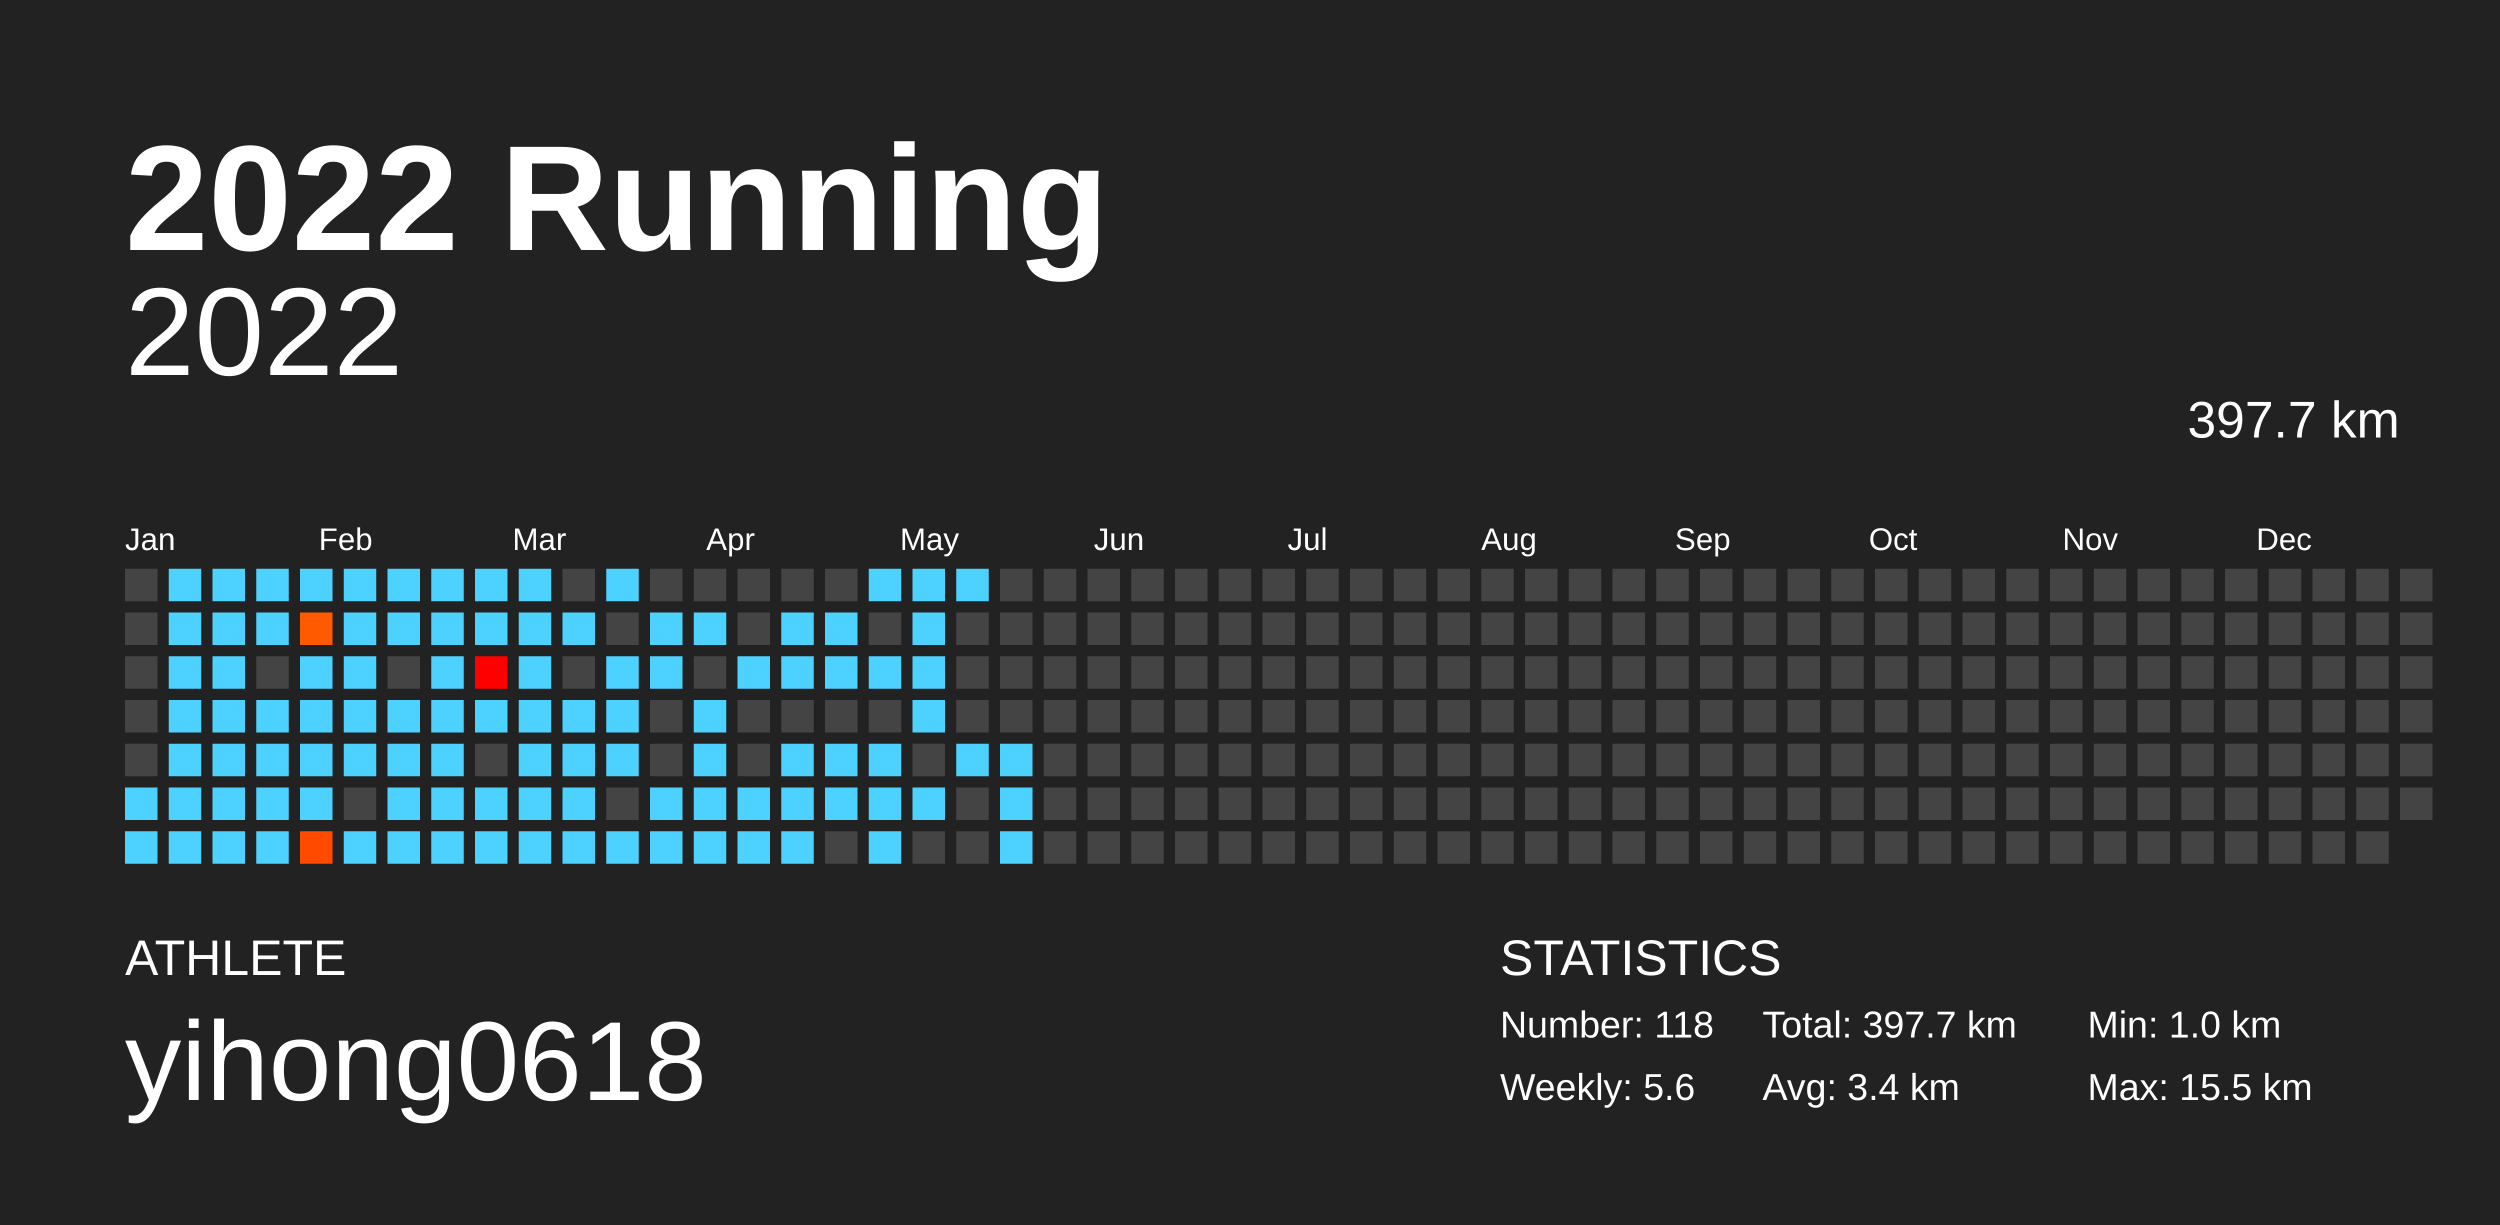
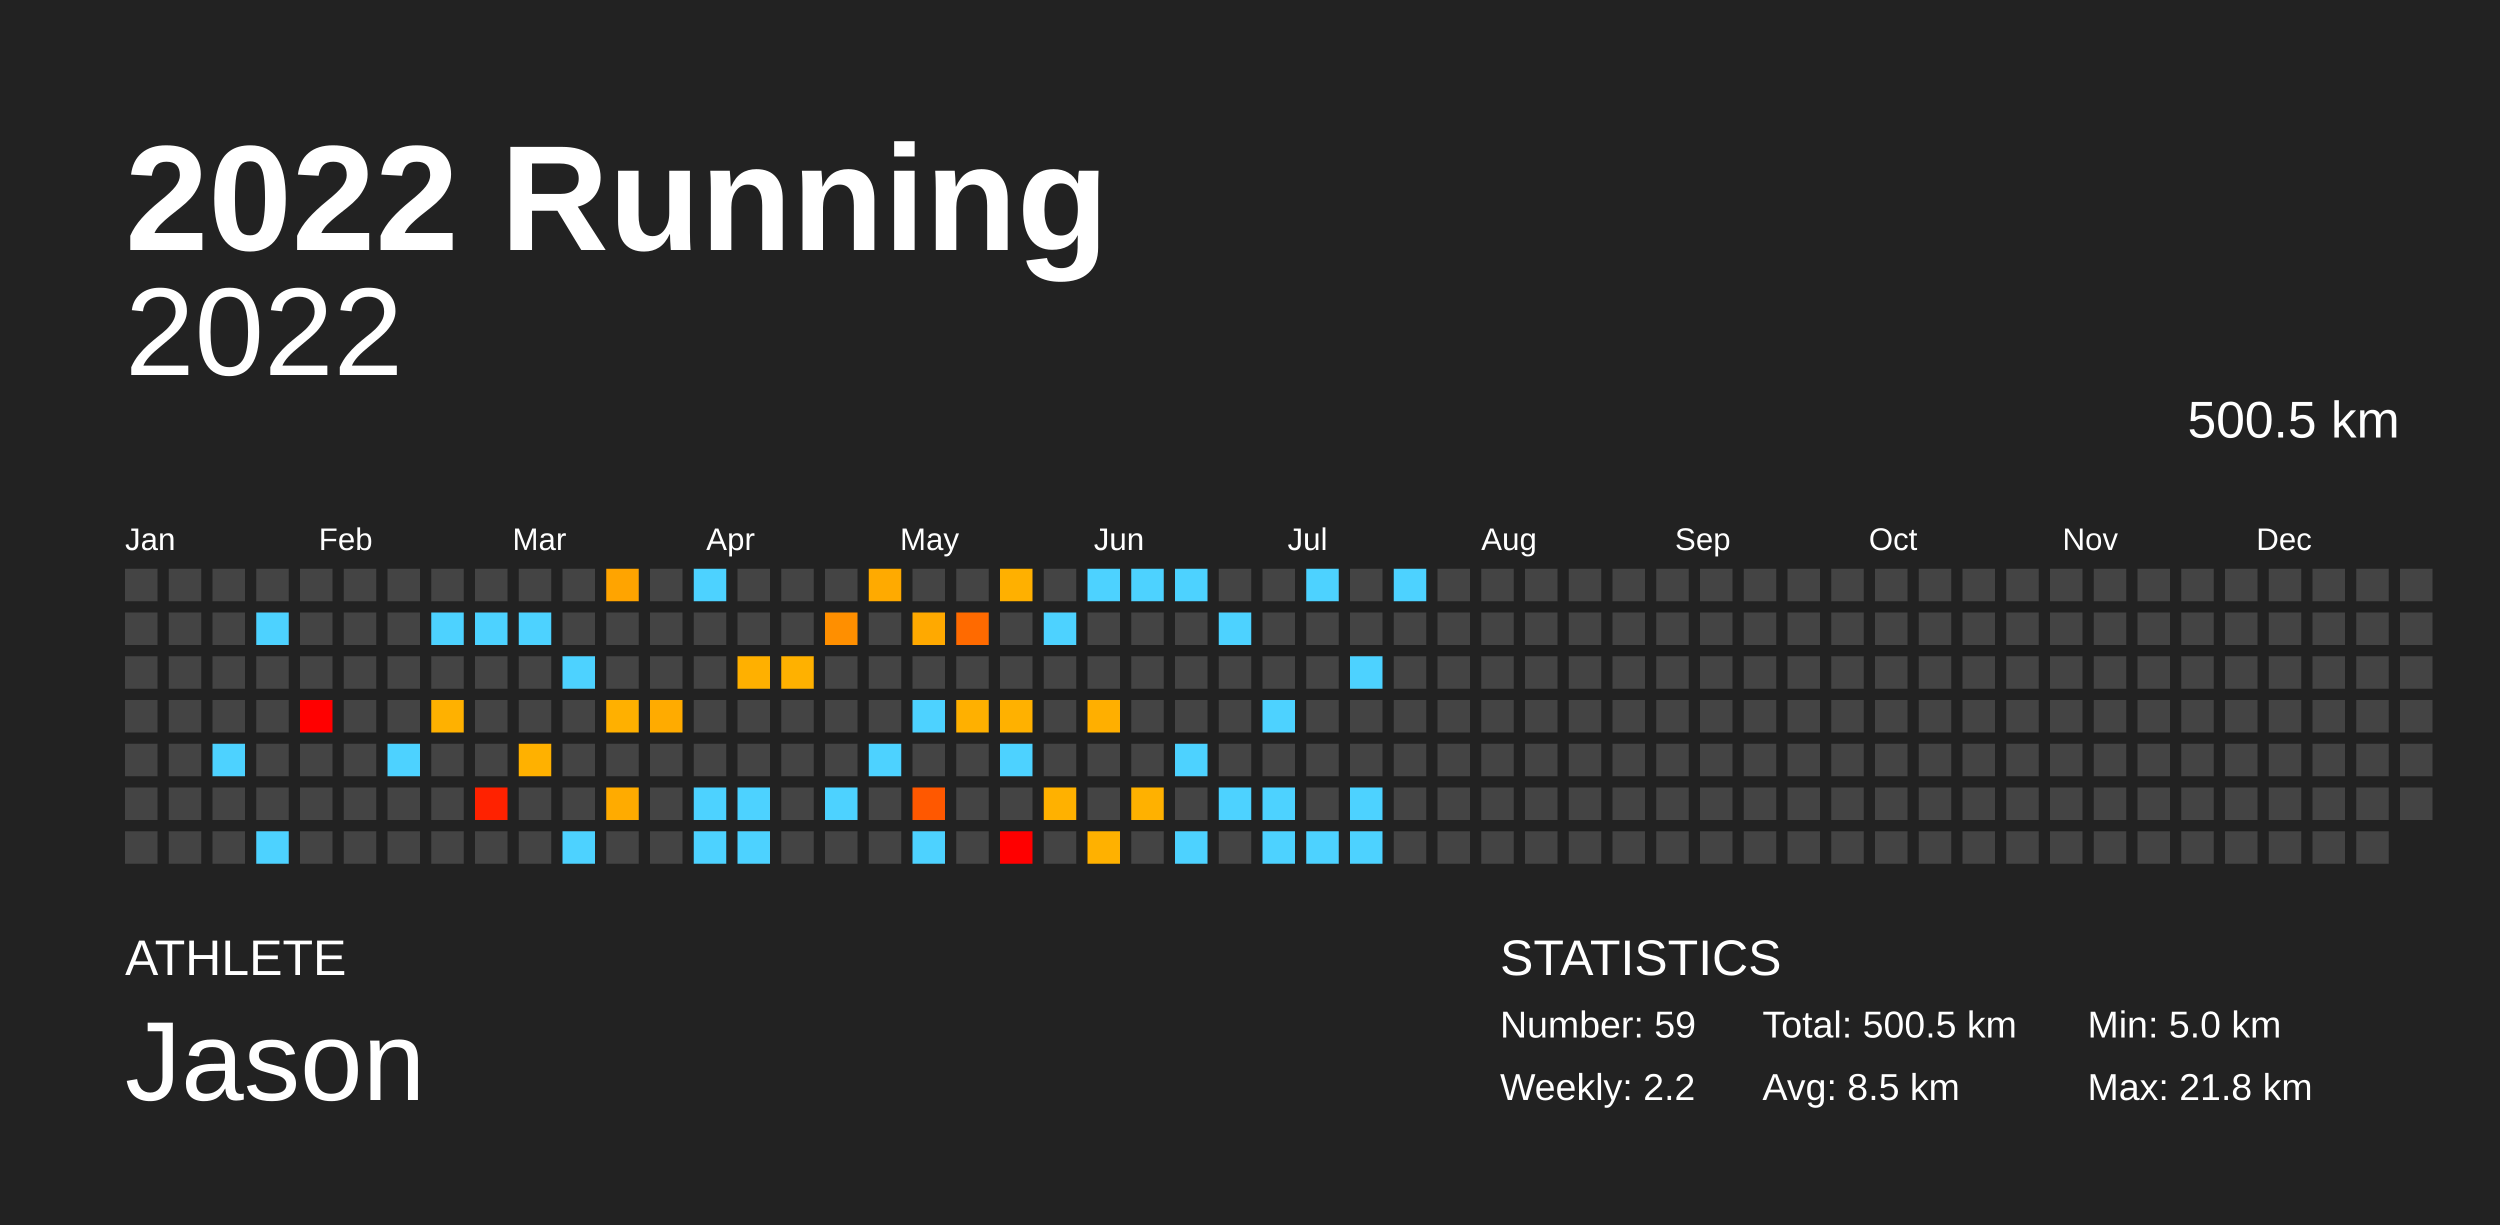
<svg xmlns="http://www.w3.org/2000/svg" baseProfile="full" height="98mm" version="1.1" viewBox="0,0,200,98" width="200mm">
  <defs />
  <rect fill="#222222" height="98" width="200" x="0" y="0" />
  <text fill="#FFFFFF" style="font-size:12px; font-family:Arial; font-weight:bold;" x="10" y="20">2022 Running</text>
  <text fill="#FFFFFF" style="font-size:4px; font-family:Arial" x="10" y="78">ATHLETE</text>
-   <text fill="#FFFFFF" style="font-size:9px; font-family:Arial" x="10" y="88">yihong0618</text>
+   <text fill="#FFFFFF" style="font-size:9px; font-family:Arial" x="10" y="88">Jason</text>
  <text fill="#FFFFFF" style="font-size:4px; font-family:Arial" x="120" y="78">STATISTICS</text>
-   <text fill="#FFFFFF" style="font-size:3px; font-family:Arial" x="120" y="83">Number: 118</text>
-   <text fill="#FFFFFF" style="font-size:3px; font-family:Arial" x="120" y="88">Weekly: 5.6</text>
-   <text fill="#FFFFFF" style="font-size:3px; font-family:Arial" x="141" y="83">Total: 397.7 km</text>
-   <text fill="#FFFFFF" style="font-size:3px; font-family:Arial" x="141" y="88">Avg: 3.4 km</text>
-   <text fill="#FFFFFF" style="font-size:3px; font-family:Arial" x="167" y="83">Min: 1.0 km</text>
-   <text fill="#FFFFFF" style="font-size:3px; font-family:Arial" x="167" y="88">Max: 15.5 km</text>
+   <text fill="#FFFFFF" style="font-size:3px; font-family:Arial" x="120" y="83">Number: 59</text>
+   <text fill="#FFFFFF" style="font-size:3px; font-family:Arial" x="120" y="88">Weekly: 2.2</text>
+   <text fill="#FFFFFF" style="font-size:3px; font-family:Arial" x="141" y="83">Total: 500.5 km</text>
+   <text fill="#FFFFFF" style="font-size:3px; font-family:Arial" x="141" y="88">Avg: 8.5 km</text>
+   <text fill="#FFFFFF" style="font-size:3px; font-family:Arial" x="167" y="83">Min: 5.0 km</text>
+   <text fill="#FFFFFF" style="font-size:3px; font-family:Arial" x="167" y="88">Max: 21.8 km</text>
  <text alignment-baseline="hanging" fill="#FFFFFF" style="font-size:10.0px; font-family:Arial;" x="10" y="30">2022</text>
-   <text alignment-baseline="hanging" fill="#FFFFFF" style="font-size:4.125px; font-family:Arial;" x="175" y="35">397.7 km</text>
+   <text alignment-baseline="hanging" fill="#FFFFFF" style="font-size:4.125px; font-family:Arial;" x="175" y="35">500.5 km</text>
  <text fill="#FFFFFF" style="font-size:2.5px; font-family:Arial" x="10.0" y="44">Jan</text>
  <text fill="#FFFFFF" style="font-size:2.5px; font-family:Arial" x="25.5" y="44">Feb</text>
  <text fill="#FFFFFF" style="font-size:2.5px; font-family:Arial" x="41.0" y="44">Mar</text>
  <text fill="#FFFFFF" style="font-size:2.5px; font-family:Arial" x="56.5" y="44">Apr</text>
  <text fill="#FFFFFF" style="font-size:2.5px; font-family:Arial" x="72.0" y="44">May</text>
  <text fill="#FFFFFF" style="font-size:2.5px; font-family:Arial" x="87.5" y="44">Jun</text>
  <text fill="#FFFFFF" style="font-size:2.5px; font-family:Arial" x="103.0" y="44">Jul</text>
  <text fill="#FFFFFF" style="font-size:2.5px; font-family:Arial" x="118.5" y="44">Aug</text>
  <text fill="#FFFFFF" style="font-size:2.5px; font-family:Arial" x="134.0" y="44">Sep</text>
  <text fill="#FFFFFF" style="font-size:2.5px; font-family:Arial" x="149.5" y="44">Oct</text>
  <text fill="#FFFFFF" style="font-size:2.5px; font-family:Arial" x="165.0" y="44">Nov</text>
  <text fill="#FFFFFF" style="font-size:2.5px; font-family:Arial" x="180.5" y="44">Dec</text>
  <rect fill="#444444" height="2.6" width="2.6" x="10.0" y="45.5" />
  <rect fill="#444444" height="2.6" width="2.6" x="10.0" y="49.0" />
  <rect fill="#444444" height="2.6" width="2.6" x="10.0" y="52.5" />
  <rect fill="#444444" height="2.6" width="2.6" x="10.0" y="56.0" />
  <rect fill="#444444" height="2.6" width="2.6" x="10.0" y="59.5" />
-   <rect fill="#4dd2ff" height="2.6" width="2.6" x="10.0" y="63.0" />
-   <rect fill="#4dd2ff" height="2.6" width="2.6" x="10.0" y="66.5" />
-   <rect fill="#4dd2ff" height="2.6" width="2.6" x="13.5" y="45.5" />
-   <rect fill="#4dd2ff" height="2.6" width="2.6" x="13.5" y="49.0" />
-   <rect fill="#4dd2ff" height="2.6" width="2.6" x="13.5" y="52.5" />
-   <rect fill="#4dd2ff" height="2.6" width="2.6" x="13.5" y="56.0" />
-   <rect fill="#4dd2ff" height="2.6" width="2.6" x="13.5" y="59.5" />
-   <rect fill="#4dd2ff" height="2.6" width="2.6" x="13.5" y="63.0" />
-   <rect fill="#4dd2ff" height="2.6" width="2.6" x="13.5" y="66.5" />
-   <rect fill="#4dd2ff" height="2.6" width="2.6" x="17.0" y="45.5" />
-   <rect fill="#4dd2ff" height="2.6" width="2.6" x="17.0" y="49.0" />
-   <rect fill="#4dd2ff" height="2.6" width="2.6" x="17.0" y="52.5" />
-   <rect fill="#4dd2ff" height="2.6" width="2.6" x="17.0" y="56.0" />
+   <rect fill="#444444" height="2.6" width="2.6" x="10.0" y="63.0" />
+   <rect fill="#444444" height="2.6" width="2.6" x="10.0" y="66.5" />
+   <rect fill="#444444" height="2.6" width="2.6" x="13.5" y="45.5" />
+   <rect fill="#444444" height="2.6" width="2.6" x="13.5" y="49.0" />
+   <rect fill="#444444" height="2.6" width="2.6" x="13.5" y="52.5" />
+   <rect fill="#444444" height="2.6" width="2.6" x="13.5" y="56.0" />
+   <rect fill="#444444" height="2.6" width="2.6" x="13.5" y="59.5" />
+   <rect fill="#444444" height="2.6" width="2.6" x="13.5" y="63.0" />
+   <rect fill="#444444" height="2.6" width="2.6" x="13.5" y="66.5" />
+   <rect fill="#444444" height="2.6" width="2.6" x="17.0" y="45.5" />
+   <rect fill="#444444" height="2.6" width="2.6" x="17.0" y="49.0" />
+   <rect fill="#444444" height="2.6" width="2.6" x="17.0" y="52.5" />
+   <rect fill="#444444" height="2.6" width="2.6" x="17.0" y="56.0" />
  <rect fill="#4dd2ff" height="2.6" width="2.6" x="17.0" y="59.5" />
-   <rect fill="#4dd2ff" height="2.6" width="2.6" x="17.0" y="63.0" />
-   <rect fill="#4dd2ff" height="2.6" width="2.6" x="17.0" y="66.5" />
-   <rect fill="#4dd2ff" height="2.6" width="2.6" x="20.5" y="45.5" />
+   <rect fill="#444444" height="2.6" width="2.6" x="17.0" y="63.0" />
+   <rect fill="#444444" height="2.6" width="2.6" x="17.0" y="66.5" />
+   <rect fill="#444444" height="2.6" width="2.6" x="20.5" y="45.5" />
  <rect fill="#4dd2ff" height="2.6" width="2.6" x="20.5" y="49.0" />
  <rect fill="#444444" height="2.6" width="2.6" x="20.5" y="52.5" />
-   <rect fill="#4dd2ff" height="2.6" width="2.6" x="20.5" y="56.0" />
-   <rect fill="#4dd2ff" height="2.6" width="2.6" x="20.5" y="59.5" />
-   <rect fill="#4dd2ff" height="2.6" width="2.6" x="20.5" y="63.0" />
+   <rect fill="#444444" height="2.6" width="2.6" x="20.5" y="56.0" />
+   <rect fill="#444444" height="2.6" width="2.6" x="20.5" y="59.5" />
+   <rect fill="#444444" height="2.6" width="2.6" x="20.5" y="63.0" />
  <rect fill="#4dd2ff" height="2.6" width="2.6" x="20.5" y="66.5" />
-   <rect fill="#4dd2ff" height="2.6" width="2.6" x="24.0" y="45.5" />
-   <rect fill="#ff5a00" height="2.6" width="2.6" x="24.0" y="49.0" />
-   <rect fill="#4dd2ff" height="2.6" width="2.6" x="24.0" y="52.5" />
-   <rect fill="#4dd2ff" height="2.6" width="2.6" x="24.0" y="56.0" />
-   <rect fill="#4dd2ff" height="2.6" width="2.6" x="24.0" y="59.5" />
-   <rect fill="#4dd2ff" height="2.6" width="2.6" x="24.0" y="63.0" />
-   <rect fill="#ff4a00" height="2.6" width="2.6" x="24.0" y="66.5" />
-   <rect fill="#4dd2ff" height="2.6" width="2.6" x="27.5" y="45.5" />
-   <rect fill="#4dd2ff" height="2.6" width="2.6" x="27.5" y="49.0" />
-   <rect fill="#4dd2ff" height="2.6" width="2.6" x="27.5" y="52.5" />
-   <rect fill="#4dd2ff" height="2.6" width="2.6" x="27.5" y="56.0" />
-   <rect fill="#4dd2ff" height="2.6" width="2.6" x="27.5" y="59.5" />
+   <rect fill="#444444" height="2.6" width="2.6" x="24.0" y="45.5" />
+   <rect fill="#444444" height="2.6" width="2.6" x="24.0" y="49.0" />
+   <rect fill="#444444" height="2.6" width="2.6" x="24.0" y="52.5" />
+   <rect fill="red" height="2.6" width="2.6" x="24.0" y="56.0" />
+   <rect fill="#444444" height="2.6" width="2.6" x="24.0" y="59.5" />
+   <rect fill="#444444" height="2.6" width="2.6" x="24.0" y="63.0" />
+   <rect fill="#444444" height="2.6" width="2.6" x="24.0" y="66.5" />
+   <rect fill="#444444" height="2.6" width="2.6" x="27.5" y="45.5" />
+   <rect fill="#444444" height="2.6" width="2.6" x="27.5" y="49.0" />
+   <rect fill="#444444" height="2.6" width="2.6" x="27.5" y="52.5" />
+   <rect fill="#444444" height="2.6" width="2.6" x="27.5" y="56.0" />
+   <rect fill="#444444" height="2.6" width="2.6" x="27.5" y="59.5" />
  <rect fill="#444444" height="2.6" width="2.6" x="27.5" y="63.0" />
-   <rect fill="#4dd2ff" height="2.6" width="2.6" x="27.5" y="66.5" />
-   <rect fill="#4dd2ff" height="2.6" width="2.6" x="31.0" y="45.5" />
-   <rect fill="#4dd2ff" height="2.6" width="2.6" x="31.0" y="49.0" />
+   <rect fill="#444444" height="2.6" width="2.6" x="27.5" y="66.5" />
+   <rect fill="#444444" height="2.6" width="2.6" x="31.0" y="45.5" />
+   <rect fill="#444444" height="2.6" width="2.6" x="31.0" y="49.0" />
  <rect fill="#444444" height="2.6" width="2.6" x="31.0" y="52.5" />
-   <rect fill="#4dd2ff" height="2.6" width="2.6" x="31.0" y="56.0" />
+   <rect fill="#444444" height="2.6" width="2.6" x="31.0" y="56.0" />
  <rect fill="#4dd2ff" height="2.6" width="2.6" x="31.0" y="59.5" />
-   <rect fill="#4dd2ff" height="2.6" width="2.6" x="31.0" y="63.0" />
-   <rect fill="#4dd2ff" height="2.6" width="2.6" x="31.0" y="66.5" />
-   <rect fill="#4dd2ff" height="2.6" width="2.6" x="34.5" y="45.5" />
+   <rect fill="#444444" height="2.6" width="2.6" x="31.0" y="63.0" />
+   <rect fill="#444444" height="2.6" width="2.6" x="31.0" y="66.5" />
+   <rect fill="#444444" height="2.6" width="2.6" x="34.5" y="45.5" />
  <rect fill="#4dd2ff" height="2.6" width="2.6" x="34.5" y="49.0" />
-   <rect fill="#4dd2ff" height="2.6" width="2.6" x="34.5" y="52.5" />
-   <rect fill="#4dd2ff" height="2.6" width="2.6" x="34.5" y="56.0" />
-   <rect fill="#4dd2ff" height="2.6" width="2.6" x="34.5" y="59.5" />
-   <rect fill="#4dd2ff" height="2.6" width="2.6" x="34.5" y="63.0" />
-   <rect fill="#4dd2ff" height="2.6" width="2.6" x="34.5" y="66.5" />
-   <rect fill="#4dd2ff" height="2.6" width="2.6" x="38.0" y="45.5" />
+   <rect fill="#444444" height="2.6" width="2.6" x="34.5" y="52.5" />
+   <rect fill="#ffb100" height="2.6" width="2.6" x="34.5" y="56.0" />
+   <rect fill="#444444" height="2.6" width="2.6" x="34.5" y="59.5" />
+   <rect fill="#444444" height="2.6" width="2.6" x="34.5" y="63.0" />
+   <rect fill="#444444" height="2.6" width="2.6" x="34.5" y="66.5" />
+   <rect fill="#444444" height="2.6" width="2.6" x="38.0" y="45.5" />
  <rect fill="#4dd2ff" height="2.6" width="2.6" x="38.0" y="49.0" />
-   <rect fill="#ff0000" height="2.6" width="2.6" x="38.0" y="52.5" />
-   <rect fill="#4dd2ff" height="2.6" width="2.6" x="38.0" y="56.0" />
+   <rect fill="#444444" height="2.6" width="2.6" x="38.0" y="52.5" />
+   <rect fill="#444444" height="2.6" width="2.6" x="38.0" y="56.0" />
  <rect fill="#444444" height="2.6" width="2.6" x="38.0" y="59.5" />
-   <rect fill="#4dd2ff" height="2.6" width="2.6" x="38.0" y="63.0" />
-   <rect fill="#4dd2ff" height="2.6" width="2.6" x="38.0" y="66.5" />
-   <rect fill="#4dd2ff" height="2.6" width="2.6" x="41.5" y="45.5" />
+   <rect fill="#ff2200" height="2.6" width="2.6" x="38.0" y="63.0" />
+   <rect fill="#444444" height="2.6" width="2.6" x="38.0" y="66.5" />
+   <rect fill="#444444" height="2.6" width="2.6" x="41.5" y="45.5" />
  <rect fill="#4dd2ff" height="2.6" width="2.6" x="41.5" y="49.0" />
-   <rect fill="#4dd2ff" height="2.6" width="2.6" x="41.5" y="52.5" />
-   <rect fill="#4dd2ff" height="2.6" width="2.6" x="41.5" y="56.0" />
-   <rect fill="#4dd2ff" height="2.6" width="2.6" x="41.5" y="59.5" />
-   <rect fill="#4dd2ff" height="2.6" width="2.6" x="41.5" y="63.0" />
-   <rect fill="#4dd2ff" height="2.6" width="2.6" x="41.5" y="66.5" />
+   <rect fill="#444444" height="2.6" width="2.6" x="41.5" y="52.5" />
+   <rect fill="#444444" height="2.6" width="2.6" x="41.5" y="56.0" />
+   <rect fill="#ffb100" height="2.6" width="2.6" x="41.5" y="59.5" />
+   <rect fill="#444444" height="2.6" width="2.6" x="41.5" y="63.0" />
+   <rect fill="#444444" height="2.6" width="2.6" x="41.5" y="66.5" />
  <rect fill="#444444" height="2.6" width="2.6" x="45.0" y="45.5" />
-   <rect fill="#4dd2ff" height="2.6" width="2.6" x="45.0" y="49.0" />
-   <rect fill="#444444" height="2.6" width="2.6" x="45.0" y="52.5" />
-   <rect fill="#4dd2ff" height="2.6" width="2.6" x="45.0" y="56.0" />
-   <rect fill="#4dd2ff" height="2.6" width="2.6" x="45.0" y="59.5" />
-   <rect fill="#4dd2ff" height="2.6" width="2.6" x="45.0" y="63.0" />
+   <rect fill="#444444" height="2.6" width="2.6" x="45.0" y="49.0" />
+   <rect fill="#4dd2ff" height="2.6" width="2.6" x="45.0" y="52.5" />
+   <rect fill="#444444" height="2.6" width="2.6" x="45.0" y="56.0" />
+   <rect fill="#444444" height="2.6" width="2.6" x="45.0" y="59.5" />
+   <rect fill="#444444" height="2.6" width="2.6" x="45.0" y="63.0" />
  <rect fill="#4dd2ff" height="2.6" width="2.6" x="45.0" y="66.5" />
-   <rect fill="#4dd2ff" height="2.6" width="2.6" x="48.5" y="45.5" />
+   <rect fill="#ffa400" height="2.6" width="2.6" x="48.5" y="45.5" />
  <rect fill="#444444" height="2.6" width="2.6" x="48.5" y="49.0" />
-   <rect fill="#4dd2ff" height="2.6" width="2.6" x="48.5" y="52.5" />
-   <rect fill="#4dd2ff" height="2.6" width="2.6" x="48.5" y="56.0" />
-   <rect fill="#4dd2ff" height="2.6" width="2.6" x="48.5" y="59.5" />
-   <rect fill="#444444" height="2.6" width="2.6" x="48.5" y="63.0" />
-   <rect fill="#4dd2ff" height="2.6" width="2.6" x="48.5" y="66.5" />
+   <rect fill="#444444" height="2.6" width="2.6" x="48.5" y="52.5" />
+   <rect fill="#ffb000" height="2.6" width="2.6" x="48.5" y="56.0" />
+   <rect fill="#444444" height="2.6" width="2.6" x="48.5" y="59.5" />
+   <rect fill="#ffab00" height="2.6" width="2.6" x="48.5" y="63.0" />
+   <rect fill="#444444" height="2.6" width="2.6" x="48.5" y="66.5" />
  <rect fill="#444444" height="2.6" width="2.6" x="52.0" y="45.5" />
-   <rect fill="#4dd2ff" height="2.6" width="2.6" x="52.0" y="49.0" />
-   <rect fill="#4dd2ff" height="2.6" width="2.6" x="52.0" y="52.5" />
-   <rect fill="#444444" height="2.6" width="2.6" x="52.0" y="56.0" />
+   <rect fill="#444444" height="2.6" width="2.6" x="52.0" y="49.0" />
+   <rect fill="#444444" height="2.6" width="2.6" x="52.0" y="52.5" />
+   <rect fill="#ffab00" height="2.6" width="2.6" x="52.0" y="56.0" />
  <rect fill="#444444" height="2.6" width="2.6" x="52.0" y="59.5" />
-   <rect fill="#4dd2ff" height="2.6" width="2.6" x="52.0" y="63.0" />
-   <rect fill="#4dd2ff" height="2.6" width="2.6" x="52.0" y="66.5" />
-   <rect fill="#444444" height="2.6" width="2.6" x="55.5" y="45.5" />
-   <rect fill="#4dd2ff" height="2.6" width="2.6" x="55.5" y="49.0" />
+   <rect fill="#444444" height="2.6" width="2.6" x="52.0" y="63.0" />
+   <rect fill="#444444" height="2.6" width="2.6" x="52.0" y="66.5" />
+   <rect fill="#4dd2ff" height="2.6" width="2.6" x="55.5" y="45.5" />
+   <rect fill="#444444" height="2.6" width="2.6" x="55.5" y="49.0" />
  <rect fill="#444444" height="2.6" width="2.6" x="55.5" y="52.5" />
-   <rect fill="#4dd2ff" height="2.6" width="2.6" x="55.5" y="56.0" />
-   <rect fill="#4dd2ff" height="2.6" width="2.6" x="55.5" y="59.5" />
+   <rect fill="#444444" height="2.6" width="2.6" x="55.5" y="56.0" />
+   <rect fill="#444444" height="2.6" width="2.6" x="55.5" y="59.5" />
  <rect fill="#4dd2ff" height="2.6" width="2.6" x="55.5" y="63.0" />
  <rect fill="#4dd2ff" height="2.6" width="2.6" x="55.5" y="66.5" />
  <rect fill="#444444" height="2.6" width="2.6" x="59.0" y="45.5" />
  <rect fill="#444444" height="2.6" width="2.6" x="59.0" y="49.0" />
-   <rect fill="#4dd2ff" height="2.6" width="2.6" x="59.0" y="52.5" />
+   <rect fill="#ffb000" height="2.6" width="2.6" x="59.0" y="52.5" />
  <rect fill="#444444" height="2.6" width="2.6" x="59.0" y="56.0" />
  <rect fill="#444444" height="2.6" width="2.6" x="59.0" y="59.5" />
  <rect fill="#4dd2ff" height="2.6" width="2.6" x="59.0" y="63.0" />
  <rect fill="#4dd2ff" height="2.6" width="2.6" x="59.0" y="66.5" />
  <rect fill="#444444" height="2.6" width="2.6" x="62.5" y="45.5" />
-   <rect fill="#4dd2ff" height="2.6" width="2.6" x="62.5" y="49.0" />
-   <rect fill="#4dd2ff" height="2.6" width="2.6" x="62.5" y="52.5" />
+   <rect fill="#444444" height="2.6" width="2.6" x="62.5" y="49.0" />
+   <rect fill="#ffb100" height="2.6" width="2.6" x="62.5" y="52.5" />
  <rect fill="#444444" height="2.6" width="2.6" x="62.5" y="56.0" />
-   <rect fill="#4dd2ff" height="2.6" width="2.6" x="62.5" y="59.5" />
-   <rect fill="#4dd2ff" height="2.6" width="2.6" x="62.5" y="63.0" />
-   <rect fill="#4dd2ff" height="2.6" width="2.6" x="62.5" y="66.5" />
+   <rect fill="#444444" height="2.6" width="2.6" x="62.5" y="59.5" />
+   <rect fill="#444444" height="2.6" width="2.6" x="62.5" y="63.0" />
+   <rect fill="#444444" height="2.6" width="2.6" x="62.5" y="66.5" />
  <rect fill="#444444" height="2.6" width="2.6" x="66.0" y="45.5" />
-   <rect fill="#4dd2ff" height="2.6" width="2.6" x="66.0" y="49.0" />
-   <rect fill="#4dd2ff" height="2.6" width="2.6" x="66.0" y="52.5" />
+   <rect fill="#ff8f00" height="2.6" width="2.6" x="66.0" y="49.0" />
+   <rect fill="#444444" height="2.6" width="2.6" x="66.0" y="52.5" />
  <rect fill="#444444" height="2.6" width="2.6" x="66.0" y="56.0" />
-   <rect fill="#4dd2ff" height="2.6" width="2.6" x="66.0" y="59.5" />
+   <rect fill="#444444" height="2.6" width="2.6" x="66.0" y="59.5" />
  <rect fill="#4dd2ff" height="2.6" width="2.6" x="66.0" y="63.0" />
  <rect fill="#444444" height="2.6" width="2.6" x="66.0" y="66.5" />
-   <rect fill="#4dd2ff" height="2.6" width="2.6" x="69.5" y="45.5" />
+   <rect fill="#ffaa00" height="2.6" width="2.6" x="69.5" y="45.5" />
  <rect fill="#444444" height="2.6" width="2.6" x="69.5" y="49.0" />
-   <rect fill="#4dd2ff" height="2.6" width="2.6" x="69.5" y="52.5" />
+   <rect fill="#444444" height="2.6" width="2.6" x="69.5" y="52.5" />
  <rect fill="#444444" height="2.6" width="2.6" x="69.5" y="56.0" />
  <rect fill="#4dd2ff" height="2.6" width="2.6" x="69.5" y="59.5" />
-   <rect fill="#4dd2ff" height="2.6" width="2.6" x="69.5" y="63.0" />
-   <rect fill="#4dd2ff" height="2.6" width="2.6" x="69.5" y="66.5" />
-   <rect fill="#4dd2ff" height="2.6" width="2.6" x="73.0" y="45.5" />
-   <rect fill="#4dd2ff" height="2.6" width="2.6" x="73.0" y="49.0" />
-   <rect fill="#4dd2ff" height="2.6" width="2.6" x="73.0" y="52.5" />
+   <rect fill="#444444" height="2.6" width="2.6" x="69.5" y="63.0" />
+   <rect fill="#444444" height="2.6" width="2.6" x="69.5" y="66.5" />
+   <rect fill="#444444" height="2.6" width="2.6" x="73.0" y="45.5" />
+   <rect fill="#ffa900" height="2.6" width="2.6" x="73.0" y="49.0" />
+   <rect fill="#444444" height="2.6" width="2.6" x="73.0" y="52.5" />
  <rect fill="#4dd2ff" height="2.6" width="2.6" x="73.0" y="56.0" />
  <rect fill="#444444" height="2.6" width="2.6" x="73.0" y="59.5" />
-   <rect fill="#4dd2ff" height="2.6" width="2.6" x="73.0" y="63.0" />
-   <rect fill="#444444" height="2.6" width="2.6" x="73.0" y="66.5" />
-   <rect fill="#4dd2ff" height="2.6" width="2.6" x="76.5" y="45.5" />
-   <rect fill="#444444" height="2.6" width="2.6" x="76.5" y="49.0" />
+   <rect fill="#ff5800" height="2.6" width="2.6" x="73.0" y="63.0" />
+   <rect fill="#4dd2ff" height="2.6" width="2.6" x="73.0" y="66.5" />
+   <rect fill="#444444" height="2.6" width="2.6" x="76.5" y="45.5" />
+   <rect fill="#ff6a00" height="2.6" width="2.6" x="76.5" y="49.0" />
  <rect fill="#444444" height="2.6" width="2.6" x="76.5" y="52.5" />
-   <rect fill="#444444" height="2.6" width="2.6" x="76.5" y="56.0" />
-   <rect fill="#4dd2ff" height="2.6" width="2.6" x="76.5" y="59.5" />
+   <rect fill="#ffb000" height="2.6" width="2.6" x="76.5" y="56.0" />
+   <rect fill="#444444" height="2.6" width="2.6" x="76.5" y="59.5" />
  <rect fill="#444444" height="2.6" width="2.6" x="76.5" y="63.0" />
  <rect fill="#444444" height="2.6" width="2.6" x="76.5" y="66.5" />
-   <rect fill="#444444" height="2.6" width="2.6" x="80.0" y="45.5" />
+   <rect fill="#ffb000" height="2.6" width="2.6" x="80.0" y="45.5" />
  <rect fill="#444444" height="2.6" width="2.6" x="80.0" y="49.0" />
  <rect fill="#444444" height="2.6" width="2.6" x="80.0" y="52.5" />
-   <rect fill="#444444" height="2.6" width="2.6" x="80.0" y="56.0" />
+   <rect fill="#ffb100" height="2.6" width="2.6" x="80.0" y="56.0" />
  <rect fill="#4dd2ff" height="2.6" width="2.6" x="80.0" y="59.5" />
-   <rect fill="#4dd2ff" height="2.6" width="2.6" x="80.0" y="63.0" />
-   <rect fill="#4dd2ff" height="2.6" width="2.6" x="80.0" y="66.5" />
+   <rect fill="#444444" height="2.6" width="2.6" x="80.0" y="63.0" />
+   <rect fill="red" height="2.6" width="2.6" x="80.0" y="66.5" />
  <rect fill="#444444" height="2.6" width="2.6" x="83.5" y="45.5" />
-   <rect fill="#444444" height="2.6" width="2.6" x="83.5" y="49.0" />
+   <rect fill="#4dd2ff" height="2.6" width="2.6" x="83.5" y="49.0" />
  <rect fill="#444444" height="2.6" width="2.6" x="83.5" y="52.5" />
  <rect fill="#444444" height="2.6" width="2.6" x="83.5" y="56.0" />
  <rect fill="#444444" height="2.6" width="2.6" x="83.5" y="59.5" />
-   <rect fill="#444444" height="2.6" width="2.6" x="83.5" y="63.0" />
+   <rect fill="#ffb100" height="2.6" width="2.6" x="83.5" y="63.0" />
  <rect fill="#444444" height="2.6" width="2.6" x="83.5" y="66.5" />
-   <rect fill="#444444" height="2.6" width="2.6" x="87.0" y="45.5" />
+   <rect fill="#4dd2ff" height="2.6" width="2.6" x="87.0" y="45.5" />
  <rect fill="#444444" height="2.6" width="2.6" x="87.0" y="49.0" />
  <rect fill="#444444" height="2.6" width="2.6" x="87.0" y="52.5" />
-   <rect fill="#444444" height="2.6" width="2.6" x="87.0" y="56.0" />
+   <rect fill="#ffaf00" height="2.6" width="2.6" x="87.0" y="56.0" />
  <rect fill="#444444" height="2.6" width="2.6" x="87.0" y="59.5" />
  <rect fill="#444444" height="2.6" width="2.6" x="87.0" y="63.0" />
-   <rect fill="#444444" height="2.6" width="2.6" x="87.0" y="66.5" />
-   <rect fill="#444444" height="2.6" width="2.6" x="90.5" y="45.5" />
+   <rect fill="#ffb100" height="2.6" width="2.6" x="87.0" y="66.5" />
+   <rect fill="#4dd2ff" height="2.6" width="2.6" x="90.5" y="45.5" />
  <rect fill="#444444" height="2.6" width="2.6" x="90.5" y="49.0" />
  <rect fill="#444444" height="2.6" width="2.6" x="90.5" y="52.5" />
  <rect fill="#444444" height="2.6" width="2.6" x="90.5" y="56.0" />
  <rect fill="#444444" height="2.6" width="2.6" x="90.5" y="59.5" />
-   <rect fill="#444444" height="2.6" width="2.6" x="90.5" y="63.0" />
+   <rect fill="#ffb100" height="2.6" width="2.6" x="90.5" y="63.0" />
  <rect fill="#444444" height="2.6" width="2.6" x="90.5" y="66.5" />
-   <rect fill="#444444" height="2.6" width="2.6" x="94.0" y="45.5" />
+   <rect fill="#4dd2ff" height="2.6" width="2.6" x="94.0" y="45.5" />
  <rect fill="#444444" height="2.6" width="2.6" x="94.0" y="49.0" />
  <rect fill="#444444" height="2.6" width="2.6" x="94.0" y="52.5" />
  <rect fill="#444444" height="2.6" width="2.6" x="94.0" y="56.0" />
-   <rect fill="#444444" height="2.6" width="2.6" x="94.0" y="59.5" />
+   <rect fill="#4dd2ff" height="2.6" width="2.6" x="94.0" y="59.5" />
  <rect fill="#444444" height="2.6" width="2.6" x="94.0" y="63.0" />
-   <rect fill="#444444" height="2.6" width="2.6" x="94.0" y="66.5" />
+   <rect fill="#4dd2ff" height="2.6" width="2.6" x="94.0" y="66.5" />
  <rect fill="#444444" height="2.6" width="2.6" x="97.5" y="45.5" />
-   <rect fill="#444444" height="2.6" width="2.6" x="97.5" y="49.0" />
+   <rect fill="#4dd2ff" height="2.6" width="2.6" x="97.5" y="49.0" />
  <rect fill="#444444" height="2.6" width="2.6" x="97.5" y="52.5" />
  <rect fill="#444444" height="2.6" width="2.6" x="97.5" y="56.0" />
  <rect fill="#444444" height="2.6" width="2.6" x="97.5" y="59.5" />
-   <rect fill="#444444" height="2.6" width="2.6" x="97.5" y="63.0" />
+   <rect fill="#4dd2ff" height="2.6" width="2.6" x="97.5" y="63.0" />
  <rect fill="#444444" height="2.6" width="2.6" x="97.5" y="66.5" />
  <rect fill="#444444" height="2.6" width="2.6" x="101.0" y="45.5" />
  <rect fill="#444444" height="2.6" width="2.6" x="101.0" y="49.0" />
  <rect fill="#444444" height="2.6" width="2.6" x="101.0" y="52.5" />
-   <rect fill="#444444" height="2.6" width="2.6" x="101.0" y="56.0" />
+   <rect fill="#4dd2ff" height="2.6" width="2.6" x="101.0" y="56.0" />
  <rect fill="#444444" height="2.6" width="2.6" x="101.0" y="59.5" />
-   <rect fill="#444444" height="2.6" width="2.6" x="101.0" y="63.0" />
-   <rect fill="#444444" height="2.6" width="2.6" x="101.0" y="66.5" />
-   <rect fill="#444444" height="2.6" width="2.6" x="104.5" y="45.5" />
+   <rect fill="#4dd2ff" height="2.6" width="2.6" x="101.0" y="63.0" />
+   <rect fill="#4dd2ff" height="2.6" width="2.6" x="101.0" y="66.5" />
+   <rect fill="#4dd2ff" height="2.6" width="2.6" x="104.5" y="45.5" />
  <rect fill="#444444" height="2.6" width="2.6" x="104.5" y="49.0" />
  <rect fill="#444444" height="2.6" width="2.6" x="104.5" y="52.5" />
  <rect fill="#444444" height="2.6" width="2.6" x="104.5" y="56.0" />
  <rect fill="#444444" height="2.6" width="2.6" x="104.5" y="59.5" />
  <rect fill="#444444" height="2.6" width="2.6" x="104.5" y="63.0" />
-   <rect fill="#444444" height="2.6" width="2.6" x="104.5" y="66.5" />
+   <rect fill="#4dd2ff" height="2.6" width="2.6" x="104.5" y="66.5" />
  <rect fill="#444444" height="2.6" width="2.6" x="108.0" y="45.5" />
  <rect fill="#444444" height="2.6" width="2.6" x="108.0" y="49.0" />
-   <rect fill="#444444" height="2.6" width="2.6" x="108.0" y="52.5" />
+   <rect fill="#4dd2ff" height="2.6" width="2.6" x="108.0" y="52.5" />
  <rect fill="#444444" height="2.6" width="2.6" x="108.0" y="56.0" />
  <rect fill="#444444" height="2.6" width="2.6" x="108.0" y="59.5" />
-   <rect fill="#444444" height="2.6" width="2.6" x="108.0" y="63.0" />
-   <rect fill="#444444" height="2.6" width="2.6" x="108.0" y="66.5" />
-   <rect fill="#444444" height="2.6" width="2.6" x="111.5" y="45.5" />
+   <rect fill="#4dd2ff" height="2.6" width="2.6" x="108.0" y="63.0" />
+   <rect fill="#4dd2ff" height="2.6" width="2.6" x="108.0" y="66.5" />
+   <rect fill="#4dd2ff" height="2.6" width="2.6" x="111.5" y="45.5" />
  <rect fill="#444444" height="2.6" width="2.6" x="111.5" y="49.0" />
  <rect fill="#444444" height="2.6" width="2.6" x="111.5" y="52.5" />
  <rect fill="#444444" height="2.6" width="2.6" x="111.5" y="56.0" />
  <rect fill="#444444" height="2.6" width="2.6" x="111.5" y="59.5" />
  <rect fill="#444444" height="2.6" width="2.6" x="111.5" y="63.0" />
  <rect fill="#444444" height="2.6" width="2.6" x="111.5" y="66.5" />
  <rect fill="#444444" height="2.6" width="2.6" x="115.0" y="45.5" />
  <rect fill="#444444" height="2.6" width="2.6" x="115.0" y="49.0" />
  <rect fill="#444444" height="2.6" width="2.6" x="115.0" y="52.5" />
  <rect fill="#444444" height="2.6" width="2.6" x="115.0" y="56.0" />
  <rect fill="#444444" height="2.6" width="2.6" x="115.0" y="59.5" />
  <rect fill="#444444" height="2.6" width="2.6" x="115.0" y="63.0" />
  <rect fill="#444444" height="2.6" width="2.6" x="115.0" y="66.5" />
  <rect fill="#444444" height="2.6" width="2.6" x="118.5" y="45.5" />
  <rect fill="#444444" height="2.6" width="2.6" x="118.5" y="49.0" />
  <rect fill="#444444" height="2.6" width="2.6" x="118.5" y="52.5" />
  <rect fill="#444444" height="2.6" width="2.6" x="118.5" y="56.0" />
  <rect fill="#444444" height="2.6" width="2.6" x="118.5" y="59.5" />
  <rect fill="#444444" height="2.6" width="2.6" x="118.5" y="63.0" />
  <rect fill="#444444" height="2.6" width="2.6" x="118.5" y="66.5" />
  <rect fill="#444444" height="2.6" width="2.6" x="122.0" y="45.5" />
  <rect fill="#444444" height="2.6" width="2.6" x="122.0" y="49.0" />
  <rect fill="#444444" height="2.6" width="2.6" x="122.0" y="52.5" />
  <rect fill="#444444" height="2.6" width="2.6" x="122.0" y="56.0" />
  <rect fill="#444444" height="2.6" width="2.6" x="122.0" y="59.5" />
  <rect fill="#444444" height="2.6" width="2.6" x="122.0" y="63.0" />
  <rect fill="#444444" height="2.6" width="2.6" x="122.0" y="66.5" />
  <rect fill="#444444" height="2.6" width="2.6" x="125.5" y="45.5" />
  <rect fill="#444444" height="2.6" width="2.6" x="125.5" y="49.0" />
  <rect fill="#444444" height="2.6" width="2.6" x="125.5" y="52.5" />
  <rect fill="#444444" height="2.6" width="2.6" x="125.5" y="56.0" />
  <rect fill="#444444" height="2.6" width="2.6" x="125.5" y="59.5" />
  <rect fill="#444444" height="2.6" width="2.6" x="125.5" y="63.0" />
  <rect fill="#444444" height="2.6" width="2.6" x="125.5" y="66.5" />
  <rect fill="#444444" height="2.6" width="2.6" x="129.0" y="45.5" />
  <rect fill="#444444" height="2.6" width="2.6" x="129.0" y="49.0" />
  <rect fill="#444444" height="2.6" width="2.6" x="129.0" y="52.5" />
  <rect fill="#444444" height="2.6" width="2.6" x="129.0" y="56.0" />
  <rect fill="#444444" height="2.6" width="2.6" x="129.0" y="59.5" />
  <rect fill="#444444" height="2.6" width="2.6" x="129.0" y="63.0" />
  <rect fill="#444444" height="2.6" width="2.6" x="129.0" y="66.5" />
  <rect fill="#444444" height="2.6" width="2.6" x="132.5" y="45.5" />
  <rect fill="#444444" height="2.6" width="2.6" x="132.5" y="49.0" />
  <rect fill="#444444" height="2.6" width="2.6" x="132.5" y="52.5" />
  <rect fill="#444444" height="2.6" width="2.6" x="132.5" y="56.0" />
  <rect fill="#444444" height="2.6" width="2.6" x="132.5" y="59.5" />
  <rect fill="#444444" height="2.6" width="2.6" x="132.5" y="63.0" />
  <rect fill="#444444" height="2.6" width="2.6" x="132.5" y="66.5" />
  <rect fill="#444444" height="2.6" width="2.6" x="136.0" y="45.5" />
  <rect fill="#444444" height="2.6" width="2.6" x="136.0" y="49.0" />
  <rect fill="#444444" height="2.6" width="2.6" x="136.0" y="52.5" />
  <rect fill="#444444" height="2.6" width="2.6" x="136.0" y="56.0" />
  <rect fill="#444444" height="2.6" width="2.6" x="136.0" y="59.5" />
  <rect fill="#444444" height="2.6" width="2.6" x="136.0" y="63.0" />
  <rect fill="#444444" height="2.6" width="2.6" x="136.0" y="66.5" />
  <rect fill="#444444" height="2.6" width="2.6" x="139.5" y="45.5" />
  <rect fill="#444444" height="2.6" width="2.6" x="139.5" y="49.0" />
  <rect fill="#444444" height="2.6" width="2.6" x="139.5" y="52.5" />
  <rect fill="#444444" height="2.6" width="2.6" x="139.5" y="56.0" />
  <rect fill="#444444" height="2.6" width="2.6" x="139.5" y="59.5" />
  <rect fill="#444444" height="2.6" width="2.6" x="139.5" y="63.0" />
  <rect fill="#444444" height="2.6" width="2.6" x="139.5" y="66.5" />
  <rect fill="#444444" height="2.6" width="2.6" x="143.0" y="45.5" />
  <rect fill="#444444" height="2.6" width="2.6" x="143.0" y="49.0" />
  <rect fill="#444444" height="2.6" width="2.6" x="143.0" y="52.5" />
  <rect fill="#444444" height="2.6" width="2.6" x="143.0" y="56.0" />
  <rect fill="#444444" height="2.6" width="2.6" x="143.0" y="59.5" />
  <rect fill="#444444" height="2.6" width="2.6" x="143.0" y="63.0" />
  <rect fill="#444444" height="2.6" width="2.6" x="143.0" y="66.5" />
  <rect fill="#444444" height="2.6" width="2.6" x="146.5" y="45.5" />
  <rect fill="#444444" height="2.6" width="2.6" x="146.5" y="49.0" />
  <rect fill="#444444" height="2.6" width="2.6" x="146.5" y="52.5" />
  <rect fill="#444444" height="2.6" width="2.6" x="146.5" y="56.0" />
  <rect fill="#444444" height="2.6" width="2.6" x="146.5" y="59.5" />
  <rect fill="#444444" height="2.6" width="2.6" x="146.5" y="63.0" />
  <rect fill="#444444" height="2.6" width="2.6" x="146.5" y="66.5" />
  <rect fill="#444444" height="2.6" width="2.6" x="150.0" y="45.5" />
  <rect fill="#444444" height="2.6" width="2.6" x="150.0" y="49.0" />
  <rect fill="#444444" height="2.6" width="2.6" x="150.0" y="52.5" />
  <rect fill="#444444" height="2.6" width="2.6" x="150.0" y="56.0" />
  <rect fill="#444444" height="2.6" width="2.6" x="150.0" y="59.5" />
  <rect fill="#444444" height="2.6" width="2.6" x="150.0" y="63.0" />
  <rect fill="#444444" height="2.6" width="2.6" x="150.0" y="66.5" />
  <rect fill="#444444" height="2.6" width="2.6" x="153.5" y="45.5" />
  <rect fill="#444444" height="2.6" width="2.6" x="153.5" y="49.0" />
  <rect fill="#444444" height="2.6" width="2.6" x="153.5" y="52.5" />
  <rect fill="#444444" height="2.6" width="2.6" x="153.5" y="56.0" />
  <rect fill="#444444" height="2.6" width="2.6" x="153.5" y="59.5" />
  <rect fill="#444444" height="2.6" width="2.6" x="153.5" y="63.0" />
  <rect fill="#444444" height="2.6" width="2.6" x="153.5" y="66.5" />
  <rect fill="#444444" height="2.6" width="2.6" x="157.0" y="45.5" />
  <rect fill="#444444" height="2.6" width="2.6" x="157.0" y="49.0" />
  <rect fill="#444444" height="2.6" width="2.6" x="157.0" y="52.5" />
  <rect fill="#444444" height="2.6" width="2.6" x="157.0" y="56.0" />
  <rect fill="#444444" height="2.6" width="2.6" x="157.0" y="59.5" />
  <rect fill="#444444" height="2.6" width="2.6" x="157.0" y="63.0" />
  <rect fill="#444444" height="2.6" width="2.6" x="157.0" y="66.5" />
  <rect fill="#444444" height="2.6" width="2.6" x="160.5" y="45.5" />
  <rect fill="#444444" height="2.6" width="2.6" x="160.5" y="49.0" />
  <rect fill="#444444" height="2.6" width="2.6" x="160.5" y="52.5" />
  <rect fill="#444444" height="2.6" width="2.6" x="160.5" y="56.0" />
  <rect fill="#444444" height="2.6" width="2.6" x="160.5" y="59.5" />
  <rect fill="#444444" height="2.6" width="2.6" x="160.5" y="63.0" />
  <rect fill="#444444" height="2.6" width="2.6" x="160.5" y="66.5" />
  <rect fill="#444444" height="2.6" width="2.6" x="164.0" y="45.5" />
  <rect fill="#444444" height="2.6" width="2.6" x="164.0" y="49.0" />
  <rect fill="#444444" height="2.6" width="2.6" x="164.0" y="52.5" />
  <rect fill="#444444" height="2.6" width="2.6" x="164.0" y="56.0" />
  <rect fill="#444444" height="2.6" width="2.6" x="164.0" y="59.5" />
  <rect fill="#444444" height="2.6" width="2.6" x="164.0" y="63.0" />
  <rect fill="#444444" height="2.6" width="2.6" x="164.0" y="66.5" />
  <rect fill="#444444" height="2.6" width="2.6" x="167.5" y="45.5" />
  <rect fill="#444444" height="2.6" width="2.6" x="167.5" y="49.0" />
  <rect fill="#444444" height="2.6" width="2.6" x="167.5" y="52.5" />
  <rect fill="#444444" height="2.6" width="2.6" x="167.5" y="56.0" />
  <rect fill="#444444" height="2.6" width="2.6" x="167.5" y="59.5" />
  <rect fill="#444444" height="2.6" width="2.6" x="167.5" y="63.0" />
  <rect fill="#444444" height="2.6" width="2.6" x="167.5" y="66.5" />
  <rect fill="#444444" height="2.6" width="2.6" x="171.0" y="45.5" />
  <rect fill="#444444" height="2.6" width="2.6" x="171.0" y="49.0" />
  <rect fill="#444444" height="2.6" width="2.6" x="171.0" y="52.5" />
  <rect fill="#444444" height="2.6" width="2.6" x="171.0" y="56.0" />
  <rect fill="#444444" height="2.6" width="2.6" x="171.0" y="59.5" />
  <rect fill="#444444" height="2.6" width="2.6" x="171.0" y="63.0" />
  <rect fill="#444444" height="2.6" width="2.6" x="171.0" y="66.5" />
  <rect fill="#444444" height="2.6" width="2.6" x="174.5" y="45.5" />
  <rect fill="#444444" height="2.6" width="2.6" x="174.5" y="49.0" />
  <rect fill="#444444" height="2.6" width="2.6" x="174.5" y="52.5" />
  <rect fill="#444444" height="2.6" width="2.6" x="174.5" y="56.0" />
  <rect fill="#444444" height="2.6" width="2.6" x="174.5" y="59.5" />
  <rect fill="#444444" height="2.6" width="2.6" x="174.5" y="63.0" />
  <rect fill="#444444" height="2.6" width="2.6" x="174.5" y="66.5" />
  <rect fill="#444444" height="2.6" width="2.6" x="178.0" y="45.5" />
  <rect fill="#444444" height="2.6" width="2.6" x="178.0" y="49.0" />
  <rect fill="#444444" height="2.6" width="2.6" x="178.0" y="52.5" />
  <rect fill="#444444" height="2.6" width="2.6" x="178.0" y="56.0" />
  <rect fill="#444444" height="2.6" width="2.6" x="178.0" y="59.5" />
  <rect fill="#444444" height="2.6" width="2.6" x="178.0" y="63.0" />
  <rect fill="#444444" height="2.6" width="2.6" x="178.0" y="66.5" />
  <rect fill="#444444" height="2.6" width="2.6" x="181.5" y="45.5" />
  <rect fill="#444444" height="2.6" width="2.6" x="181.5" y="49.0" />
  <rect fill="#444444" height="2.6" width="2.6" x="181.5" y="52.5" />
  <rect fill="#444444" height="2.6" width="2.6" x="181.5" y="56.0" />
  <rect fill="#444444" height="2.6" width="2.6" x="181.5" y="59.5" />
  <rect fill="#444444" height="2.6" width="2.6" x="181.5" y="63.0" />
  <rect fill="#444444" height="2.6" width="2.6" x="181.5" y="66.5" />
  <rect fill="#444444" height="2.6" width="2.6" x="185.0" y="45.5" />
  <rect fill="#444444" height="2.6" width="2.6" x="185.0" y="49.0" />
  <rect fill="#444444" height="2.6" width="2.6" x="185.0" y="52.5" />
  <rect fill="#444444" height="2.6" width="2.6" x="185.0" y="56.0" />
  <rect fill="#444444" height="2.6" width="2.6" x="185.0" y="59.5" />
  <rect fill="#444444" height="2.6" width="2.6" x="185.0" y="63.0" />
  <rect fill="#444444" height="2.6" width="2.6" x="185.0" y="66.5" />
  <rect fill="#444444" height="2.6" width="2.6" x="188.5" y="45.5" />
  <rect fill="#444444" height="2.6" width="2.6" x="188.5" y="49.0" />
  <rect fill="#444444" height="2.6" width="2.6" x="188.5" y="52.5" />
  <rect fill="#444444" height="2.6" width="2.6" x="188.5" y="56.0" />
  <rect fill="#444444" height="2.6" width="2.6" x="188.5" y="59.5" />
  <rect fill="#444444" height="2.6" width="2.6" x="188.5" y="63.0" />
  <rect fill="#444444" height="2.6" width="2.6" x="188.5" y="66.5" />
  <rect fill="#444444" height="2.6" width="2.6" x="192.0" y="45.5" />
  <rect fill="#444444" height="2.6" width="2.6" x="192.0" y="49.0" />
  <rect fill="#444444" height="2.6" width="2.6" x="192.0" y="52.5" />
  <rect fill="#444444" height="2.6" width="2.6" x="192.0" y="56.0" />
  <rect fill="#444444" height="2.6" width="2.6" x="192.0" y="59.5" />
  <rect fill="#444444" height="2.6" width="2.6" x="192.0" y="63.0" />
</svg>
